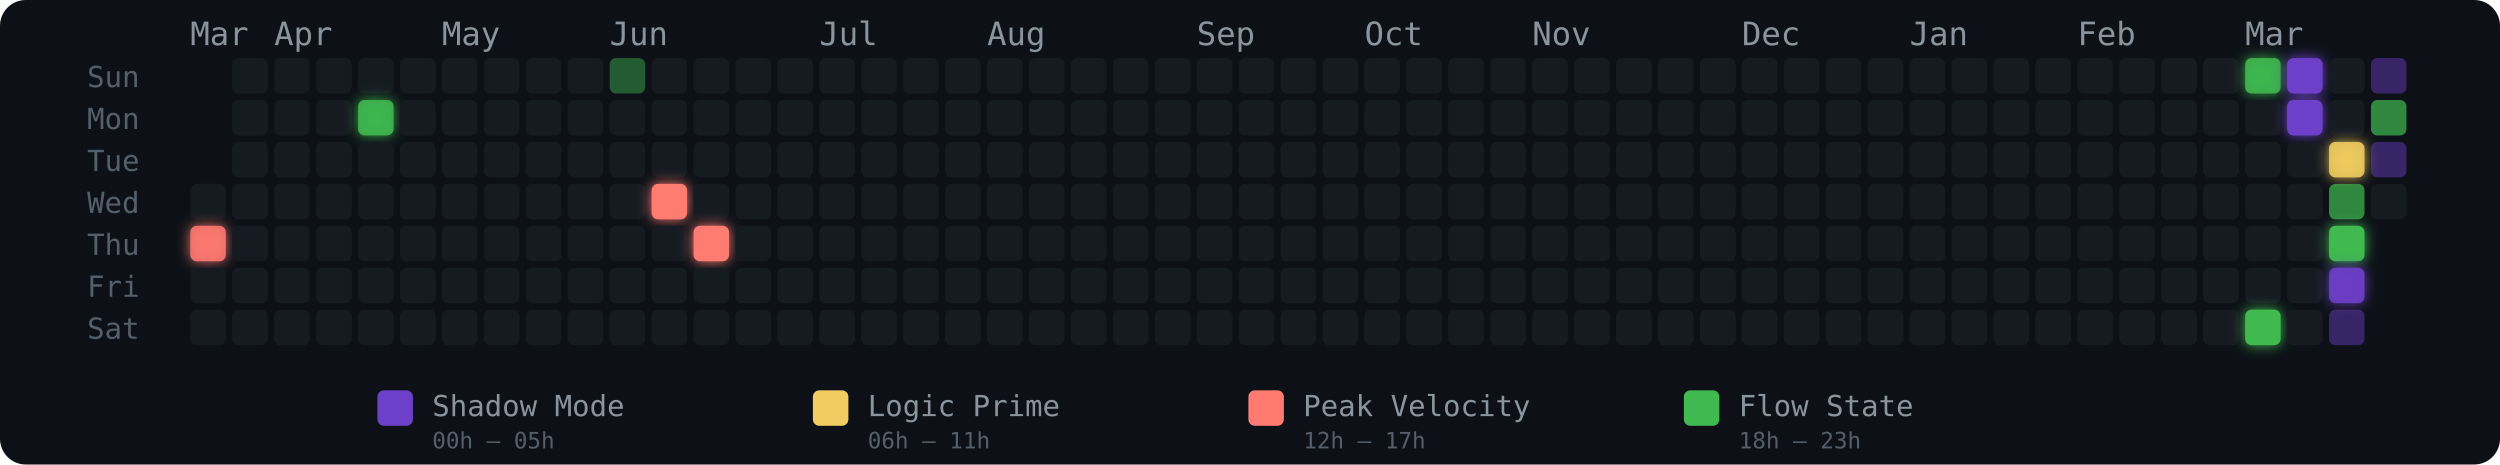
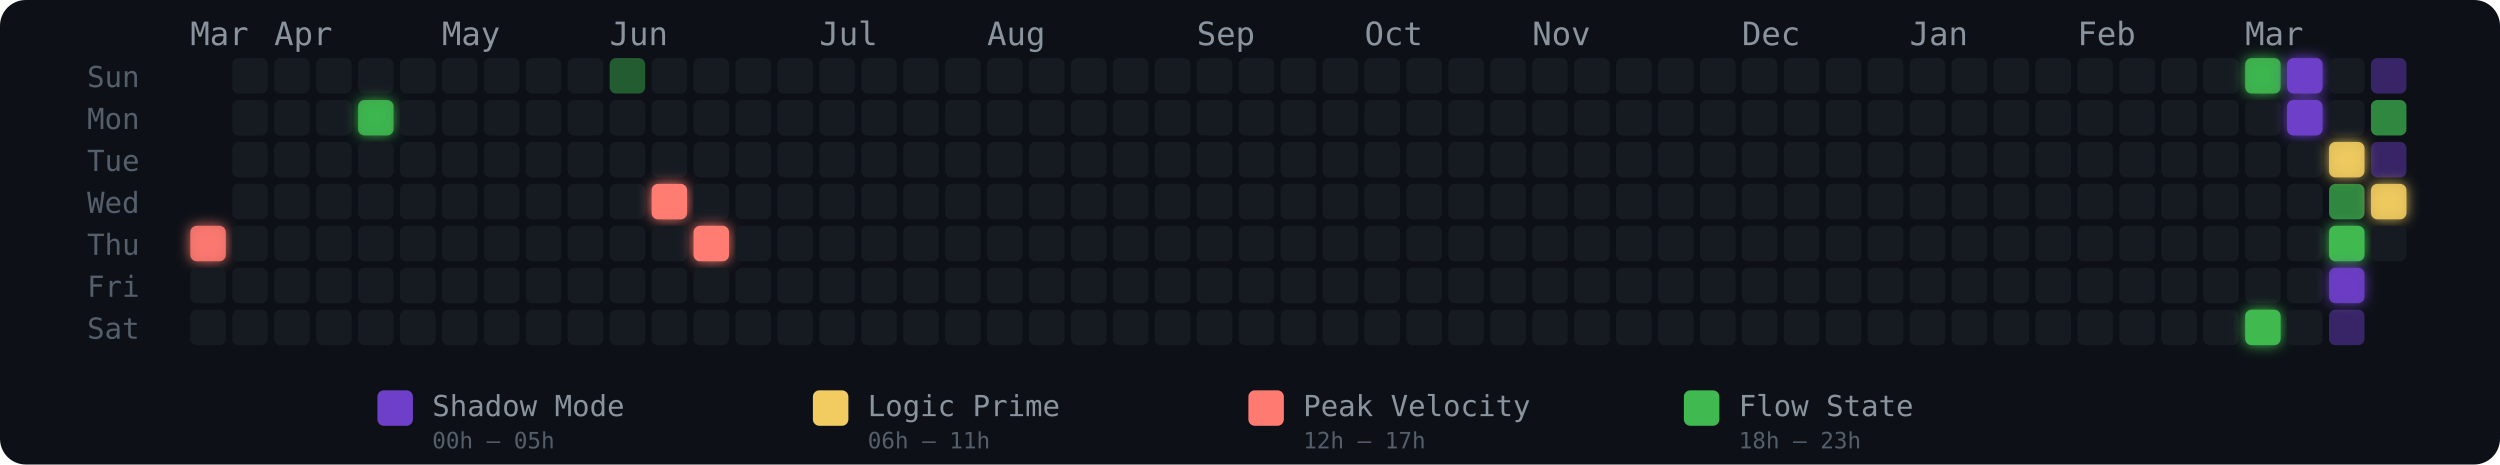
<svg xmlns="http://www.w3.org/2000/svg" width="775" height="144" viewBox="0 0 775 144" role="img" aria-label="Energy Rhythm Contribution Graph for hugotakeda">
  <defs>
    <filter id="glow-0-4" x="-50%" y="-50%" width="200%" height="200%">
      <feGaussianBlur stdDeviation="2" result="blur" />
      <feMerge>
        <feMergeNode in="blur" />
        <feMergeNode in="SourceGraphic" />
      </feMerge>
    </filter>
    <filter id="glow-4-1" x="-50%" y="-50%" width="200%" height="200%">
      <feGaussianBlur stdDeviation="2" result="blur" />
      <feMerge>
        <feMergeNode in="blur" />
        <feMergeNode in="SourceGraphic" />
      </feMerge>
    </filter>
    <filter id="glow-11-3" x="-50%" y="-50%" width="200%" height="200%">
      <feGaussianBlur stdDeviation="2" result="blur" />
      <feMerge>
        <feMergeNode in="blur" />
        <feMergeNode in="SourceGraphic" />
      </feMerge>
    </filter>
    <filter id="glow-12-4" x="-50%" y="-50%" width="200%" height="200%">
      <feGaussianBlur stdDeviation="2" result="blur" />
      <feMerge>
        <feMergeNode in="blur" />
        <feMergeNode in="SourceGraphic" />
      </feMerge>
    </filter>
    <filter id="glow-49-0" x="-50%" y="-50%" width="200%" height="200%">
      <feGaussianBlur stdDeviation="2" result="blur" />
      <feMerge>
        <feMergeNode in="blur" />
        <feMergeNode in="SourceGraphic" />
      </feMerge>
    </filter>
    <filter id="glow-49-6" x="-50%" y="-50%" width="200%" height="200%">
      <feGaussianBlur stdDeviation="2" result="blur" />
      <feMerge>
        <feMergeNode in="blur" />
        <feMergeNode in="SourceGraphic" />
      </feMerge>
    </filter>
    <filter id="glow-50-0" x="-50%" y="-50%" width="200%" height="200%">
      <feGaussianBlur stdDeviation="2" result="blur" />
      <feMerge>
        <feMergeNode in="blur" />
        <feMergeNode in="SourceGraphic" />
      </feMerge>
    </filter>
    <filter id="glow-50-1" x="-50%" y="-50%" width="200%" height="200%">
      <feGaussianBlur stdDeviation="2" result="blur" />
      <feMerge>
        <feMergeNode in="blur" />
        <feMergeNode in="SourceGraphic" />
      </feMerge>
    </filter>
    <filter id="glow-51-2" x="-50%" y="-50%" width="200%" height="200%">
      <feGaussianBlur stdDeviation="2" result="blur" />
      <feMerge>
        <feMergeNode in="blur" />
        <feMergeNode in="SourceGraphic" />
      </feMerge>
    </filter>
    <filter id="glow-51-4" x="-50%" y="-50%" width="200%" height="200%">
      <feGaussianBlur stdDeviation="2" result="blur" />
      <feMerge>
        <feMergeNode in="blur" />
        <feMergeNode in="SourceGraphic" />
      </feMerge>
    </filter>
    <filter id="glow-51-5" x="-50%" y="-50%" width="200%" height="200%">
+       <feGaussianBlur stdDeviation="2" result="blur" />
+       <feMerge>
+         <feMergeNode in="blur" />
+         <feMergeNode in="SourceGraphic" />
+       </feMerge>
+     </filter>
+     <filter id="glow-52-3" x="-50%" y="-50%" width="200%" height="200%">
      <feGaussianBlur stdDeviation="2" result="blur" />
      <feMerge>
        <feMergeNode in="blur" />
        <feMergeNode in="SourceGraphic" />
      </feMerge>
    </filter>
  </defs>
  <style>
    @keyframes pulse { 0%,100%{opacity:.85} 50%{opacity:1} }
    .glow-cell { animation: pulse 2.5s ease-in-out infinite; }
  </style>
  <rect width="775" height="144" rx="8" fill="#0d1117" />
  <text x="27" y="27" fill="#555e6b" font-size="9" font-family="monospace">Sun</text>
  <text x="27" y="40" fill="#555e6b" font-size="9" font-family="monospace">Mon</text>
  <text x="27" y="53" fill="#555e6b" font-size="9" font-family="monospace">Tue</text>
  <text x="27" y="66" fill="#555e6b" font-size="9" font-family="monospace">Wed</text>
  <text x="27" y="79" fill="#555e6b" font-size="9" font-family="monospace">Thu</text>
  <text x="27" y="92" fill="#555e6b" font-size="9" font-family="monospace">Fri</text>
  <text x="27" y="105" fill="#555e6b" font-size="9" font-family="monospace">Sat</text>
  <text x="59" y="14" fill="#8b949e" font-size="10" font-family="monospace">Mar</text>
  <text x="85" y="14" fill="#8b949e" font-size="10" font-family="monospace">Apr</text>
  <text x="137" y="14" fill="#8b949e" font-size="10" font-family="monospace">May</text>
  <text x="189" y="14" fill="#8b949e" font-size="10" font-family="monospace">Jun</text>
  <text x="254" y="14" fill="#8b949e" font-size="10" font-family="monospace">Jul</text>
  <text x="306" y="14" fill="#8b949e" font-size="10" font-family="monospace">Aug</text>
  <text x="371" y="14" fill="#8b949e" font-size="10" font-family="monospace">Sep</text>
  <text x="423" y="14" fill="#8b949e" font-size="10" font-family="monospace">Oct</text>
  <text x="475" y="14" fill="#8b949e" font-size="10" font-family="monospace">Nov</text>
  <text x="540" y="14" fill="#8b949e" font-size="10" font-family="monospace">Dec</text>
  <text x="592" y="14" fill="#8b949e" font-size="10" font-family="monospace">Jan</text>
  <text x="644" y="14" fill="#8b949e" font-size="10" font-family="monospace">Feb</text>
  <text x="696" y="14" fill="#8b949e" font-size="10" font-family="monospace">Mar</text>
-   <rect x="59" y="57" width="11" height="11" rx="2" ry="2" fill="#161b22" fill-opacity="1">
-       </rect>
  <rect x="59" y="70" width="11" height="11" rx="2" ry="2" fill="#ff7b72" fill-opacity="0.88" filter="url(#glow-0-4)">
      </rect>
  <rect x="59" y="83" width="11" height="11" rx="2" ry="2" fill="#161b22" fill-opacity="1">
      </rect>
  <rect x="59" y="96" width="11" height="11" rx="2" ry="2" fill="#161b22" fill-opacity="1">
      </rect>
  <rect x="72" y="18" width="11" height="11" rx="2" ry="2" fill="#161b22" fill-opacity="1">
      </rect>
  <rect x="72" y="31" width="11" height="11" rx="2" ry="2" fill="#161b22" fill-opacity="1">
      </rect>
  <rect x="72" y="44" width="11" height="11" rx="2" ry="2" fill="#161b22" fill-opacity="1">
      </rect>
  <rect x="72" y="57" width="11" height="11" rx="2" ry="2" fill="#161b22" fill-opacity="1">
      </rect>
  <rect x="72" y="70" width="11" height="11" rx="2" ry="2" fill="#161b22" fill-opacity="1">
      </rect>
  <rect x="72" y="83" width="11" height="11" rx="2" ry="2" fill="#161b22" fill-opacity="1">
      </rect>
  <rect x="72" y="96" width="11" height="11" rx="2" ry="2" fill="#161b22" fill-opacity="1">
      </rect>
  <rect x="85" y="18" width="11" height="11" rx="2" ry="2" fill="#161b22" fill-opacity="1">
      </rect>
  <rect x="85" y="31" width="11" height="11" rx="2" ry="2" fill="#161b22" fill-opacity="1">
      </rect>
  <rect x="85" y="44" width="11" height="11" rx="2" ry="2" fill="#161b22" fill-opacity="1">
      </rect>
  <rect x="85" y="57" width="11" height="11" rx="2" ry="2" fill="#161b22" fill-opacity="1">
      </rect>
  <rect x="85" y="70" width="11" height="11" rx="2" ry="2" fill="#161b22" fill-opacity="1">
      </rect>
  <rect x="85" y="83" width="11" height="11" rx="2" ry="2" fill="#161b22" fill-opacity="1">
      </rect>
  <rect x="85" y="96" width="11" height="11" rx="2" ry="2" fill="#161b22" fill-opacity="1">
      </rect>
  <rect x="98" y="18" width="11" height="11" rx="2" ry="2" fill="#161b22" fill-opacity="1">
      </rect>
  <rect x="98" y="31" width="11" height="11" rx="2" ry="2" fill="#161b22" fill-opacity="1">
      </rect>
  <rect x="98" y="44" width="11" height="11" rx="2" ry="2" fill="#161b22" fill-opacity="1">
      </rect>
  <rect x="98" y="57" width="11" height="11" rx="2" ry="2" fill="#161b22" fill-opacity="1">
      </rect>
  <rect x="98" y="70" width="11" height="11" rx="2" ry="2" fill="#161b22" fill-opacity="1">
      </rect>
  <rect x="98" y="83" width="11" height="11" rx="2" ry="2" fill="#161b22" fill-opacity="1">
      </rect>
  <rect x="98" y="96" width="11" height="11" rx="2" ry="2" fill="#161b22" fill-opacity="1">
      </rect>
  <rect x="111" y="18" width="11" height="11" rx="2" ry="2" fill="#161b22" fill-opacity="1">
      </rect>
  <rect x="111" y="31" width="11" height="11" rx="2" ry="2" fill="#3fb950" fill-opacity="0.88" filter="url(#glow-4-1)">
      </rect>
  <rect x="111" y="44" width="11" height="11" rx="2" ry="2" fill="#161b22" fill-opacity="1">
      </rect>
  <rect x="111" y="57" width="11" height="11" rx="2" ry="2" fill="#161b22" fill-opacity="1">
      </rect>
  <rect x="111" y="70" width="11" height="11" rx="2" ry="2" fill="#161b22" fill-opacity="1">
      </rect>
  <rect x="111" y="83" width="11" height="11" rx="2" ry="2" fill="#161b22" fill-opacity="1">
      </rect>
  <rect x="111" y="96" width="11" height="11" rx="2" ry="2" fill="#161b22" fill-opacity="1">
      </rect>
  <rect x="124" y="18" width="11" height="11" rx="2" ry="2" fill="#161b22" fill-opacity="1">
      </rect>
  <rect x="124" y="31" width="11" height="11" rx="2" ry="2" fill="#161b22" fill-opacity="1">
      </rect>
  <rect x="124" y="44" width="11" height="11" rx="2" ry="2" fill="#161b22" fill-opacity="1">
      </rect>
  <rect x="124" y="57" width="11" height="11" rx="2" ry="2" fill="#161b22" fill-opacity="1">
      </rect>
  <rect x="124" y="70" width="11" height="11" rx="2" ry="2" fill="#161b22" fill-opacity="1">
      </rect>
  <rect x="124" y="83" width="11" height="11" rx="2" ry="2" fill="#161b22" fill-opacity="1">
      </rect>
  <rect x="124" y="96" width="11" height="11" rx="2" ry="2" fill="#161b22" fill-opacity="1">
      </rect>
  <rect x="137" y="18" width="11" height="11" rx="2" ry="2" fill="#161b22" fill-opacity="1">
      </rect>
  <rect x="137" y="31" width="11" height="11" rx="2" ry="2" fill="#161b22" fill-opacity="1">
      </rect>
  <rect x="137" y="44" width="11" height="11" rx="2" ry="2" fill="#161b22" fill-opacity="1">
      </rect>
  <rect x="137" y="57" width="11" height="11" rx="2" ry="2" fill="#161b22" fill-opacity="1">
      </rect>
  <rect x="137" y="70" width="11" height="11" rx="2" ry="2" fill="#161b22" fill-opacity="1">
      </rect>
  <rect x="137" y="83" width="11" height="11" rx="2" ry="2" fill="#161b22" fill-opacity="1">
      </rect>
  <rect x="137" y="96" width="11" height="11" rx="2" ry="2" fill="#161b22" fill-opacity="1">
      </rect>
  <rect x="150" y="18" width="11" height="11" rx="2" ry="2" fill="#161b22" fill-opacity="1">
      </rect>
  <rect x="150" y="31" width="11" height="11" rx="2" ry="2" fill="#161b22" fill-opacity="1">
      </rect>
  <rect x="150" y="44" width="11" height="11" rx="2" ry="2" fill="#161b22" fill-opacity="1">
      </rect>
  <rect x="150" y="57" width="11" height="11" rx="2" ry="2" fill="#161b22" fill-opacity="1">
      </rect>
  <rect x="150" y="70" width="11" height="11" rx="2" ry="2" fill="#161b22" fill-opacity="1">
      </rect>
  <rect x="150" y="83" width="11" height="11" rx="2" ry="2" fill="#161b22" fill-opacity="1">
      </rect>
  <rect x="150" y="96" width="11" height="11" rx="2" ry="2" fill="#161b22" fill-opacity="1">
      </rect>
  <rect x="163" y="18" width="11" height="11" rx="2" ry="2" fill="#161b22" fill-opacity="1">
      </rect>
  <rect x="163" y="31" width="11" height="11" rx="2" ry="2" fill="#161b22" fill-opacity="1">
      </rect>
  <rect x="163" y="44" width="11" height="11" rx="2" ry="2" fill="#161b22" fill-opacity="1">
      </rect>
  <rect x="163" y="57" width="11" height="11" rx="2" ry="2" fill="#161b22" fill-opacity="1">
      </rect>
  <rect x="163" y="70" width="11" height="11" rx="2" ry="2" fill="#161b22" fill-opacity="1">
      </rect>
  <rect x="163" y="83" width="11" height="11" rx="2" ry="2" fill="#161b22" fill-opacity="1">
      </rect>
  <rect x="163" y="96" width="11" height="11" rx="2" ry="2" fill="#161b22" fill-opacity="1">
      </rect>
  <rect x="176" y="18" width="11" height="11" rx="2" ry="2" fill="#161b22" fill-opacity="1">
      </rect>
  <rect x="176" y="31" width="11" height="11" rx="2" ry="2" fill="#161b22" fill-opacity="1">
      </rect>
  <rect x="176" y="44" width="11" height="11" rx="2" ry="2" fill="#161b22" fill-opacity="1">
      </rect>
  <rect x="176" y="57" width="11" height="11" rx="2" ry="2" fill="#161b22" fill-opacity="1">
      </rect>
  <rect x="176" y="70" width="11" height="11" rx="2" ry="2" fill="#161b22" fill-opacity="1">
      </rect>
  <rect x="176" y="83" width="11" height="11" rx="2" ry="2" fill="#161b22" fill-opacity="1">
      </rect>
  <rect x="176" y="96" width="11" height="11" rx="2" ry="2" fill="#161b22" fill-opacity="1">
      </rect>
  <rect x="189" y="18" width="11" height="11" rx="2" ry="2" fill="#3fb950" fill-opacity="0.45">
      </rect>
  <rect x="189" y="31" width="11" height="11" rx="2" ry="2" fill="#161b22" fill-opacity="1">
      </rect>
  <rect x="189" y="44" width="11" height="11" rx="2" ry="2" fill="#161b22" fill-opacity="1">
      </rect>
  <rect x="189" y="57" width="11" height="11" rx="2" ry="2" fill="#161b22" fill-opacity="1">
      </rect>
  <rect x="189" y="70" width="11" height="11" rx="2" ry="2" fill="#161b22" fill-opacity="1">
      </rect>
  <rect x="189" y="83" width="11" height="11" rx="2" ry="2" fill="#161b22" fill-opacity="1">
      </rect>
  <rect x="189" y="96" width="11" height="11" rx="2" ry="2" fill="#161b22" fill-opacity="1">
      </rect>
  <rect x="202" y="18" width="11" height="11" rx="2" ry="2" fill="#161b22" fill-opacity="1">
      </rect>
  <rect x="202" y="31" width="11" height="11" rx="2" ry="2" fill="#161b22" fill-opacity="1">
      </rect>
  <rect x="202" y="44" width="11" height="11" rx="2" ry="2" fill="#161b22" fill-opacity="1">
      </rect>
  <rect x="202" y="57" width="11" height="11" rx="2" ry="2" fill="#ff7b72" fill-opacity="1" filter="url(#glow-11-3)">
      </rect>
  <rect x="202" y="70" width="11" height="11" rx="2" ry="2" fill="#161b22" fill-opacity="1">
      </rect>
  <rect x="202" y="83" width="11" height="11" rx="2" ry="2" fill="#161b22" fill-opacity="1">
      </rect>
  <rect x="202" y="96" width="11" height="11" rx="2" ry="2" fill="#161b22" fill-opacity="1">
      </rect>
  <rect x="215" y="18" width="11" height="11" rx="2" ry="2" fill="#161b22" fill-opacity="1">
      </rect>
  <rect x="215" y="31" width="11" height="11" rx="2" ry="2" fill="#161b22" fill-opacity="1">
      </rect>
  <rect x="215" y="44" width="11" height="11" rx="2" ry="2" fill="#161b22" fill-opacity="1">
      </rect>
  <rect x="215" y="57" width="11" height="11" rx="2" ry="2" fill="#161b22" fill-opacity="1">
      </rect>
  <rect x="215" y="70" width="11" height="11" rx="2" ry="2" fill="#ff7b72" fill-opacity="1" filter="url(#glow-12-4)">
      </rect>
  <rect x="215" y="83" width="11" height="11" rx="2" ry="2" fill="#161b22" fill-opacity="1">
      </rect>
  <rect x="215" y="96" width="11" height="11" rx="2" ry="2" fill="#161b22" fill-opacity="1">
      </rect>
  <rect x="228" y="18" width="11" height="11" rx="2" ry="2" fill="#161b22" fill-opacity="1">
      </rect>
  <rect x="228" y="31" width="11" height="11" rx="2" ry="2" fill="#161b22" fill-opacity="1">
      </rect>
  <rect x="228" y="44" width="11" height="11" rx="2" ry="2" fill="#161b22" fill-opacity="1">
      </rect>
  <rect x="228" y="57" width="11" height="11" rx="2" ry="2" fill="#161b22" fill-opacity="1">
      </rect>
  <rect x="228" y="70" width="11" height="11" rx="2" ry="2" fill="#161b22" fill-opacity="1">
      </rect>
  <rect x="228" y="83" width="11" height="11" rx="2" ry="2" fill="#161b22" fill-opacity="1">
      </rect>
  <rect x="228" y="96" width="11" height="11" rx="2" ry="2" fill="#161b22" fill-opacity="1">
      </rect>
  <rect x="241" y="18" width="11" height="11" rx="2" ry="2" fill="#161b22" fill-opacity="1">
      </rect>
  <rect x="241" y="31" width="11" height="11" rx="2" ry="2" fill="#161b22" fill-opacity="1">
      </rect>
  <rect x="241" y="44" width="11" height="11" rx="2" ry="2" fill="#161b22" fill-opacity="1">
      </rect>
  <rect x="241" y="57" width="11" height="11" rx="2" ry="2" fill="#161b22" fill-opacity="1">
      </rect>
  <rect x="241" y="70" width="11" height="11" rx="2" ry="2" fill="#161b22" fill-opacity="1">
      </rect>
  <rect x="241" y="83" width="11" height="11" rx="2" ry="2" fill="#161b22" fill-opacity="1">
      </rect>
  <rect x="241" y="96" width="11" height="11" rx="2" ry="2" fill="#161b22" fill-opacity="1">
      </rect>
  <rect x="254" y="18" width="11" height="11" rx="2" ry="2" fill="#161b22" fill-opacity="1">
      </rect>
  <rect x="254" y="31" width="11" height="11" rx="2" ry="2" fill="#161b22" fill-opacity="1">
      </rect>
  <rect x="254" y="44" width="11" height="11" rx="2" ry="2" fill="#161b22" fill-opacity="1">
      </rect>
  <rect x="254" y="57" width="11" height="11" rx="2" ry="2" fill="#161b22" fill-opacity="1">
      </rect>
  <rect x="254" y="70" width="11" height="11" rx="2" ry="2" fill="#161b22" fill-opacity="1">
      </rect>
  <rect x="254" y="83" width="11" height="11" rx="2" ry="2" fill="#161b22" fill-opacity="1">
      </rect>
  <rect x="254" y="96" width="11" height="11" rx="2" ry="2" fill="#161b22" fill-opacity="1">
      </rect>
  <rect x="267" y="18" width="11" height="11" rx="2" ry="2" fill="#161b22" fill-opacity="1">
      </rect>
  <rect x="267" y="31" width="11" height="11" rx="2" ry="2" fill="#161b22" fill-opacity="1">
      </rect>
  <rect x="267" y="44" width="11" height="11" rx="2" ry="2" fill="#161b22" fill-opacity="1">
      </rect>
  <rect x="267" y="57" width="11" height="11" rx="2" ry="2" fill="#161b22" fill-opacity="1">
      </rect>
  <rect x="267" y="70" width="11" height="11" rx="2" ry="2" fill="#161b22" fill-opacity="1">
      </rect>
  <rect x="267" y="83" width="11" height="11" rx="2" ry="2" fill="#161b22" fill-opacity="1">
      </rect>
  <rect x="267" y="96" width="11" height="11" rx="2" ry="2" fill="#161b22" fill-opacity="1">
      </rect>
  <rect x="280" y="18" width="11" height="11" rx="2" ry="2" fill="#161b22" fill-opacity="1">
      </rect>
  <rect x="280" y="31" width="11" height="11" rx="2" ry="2" fill="#161b22" fill-opacity="1">
      </rect>
  <rect x="280" y="44" width="11" height="11" rx="2" ry="2" fill="#161b22" fill-opacity="1">
      </rect>
  <rect x="280" y="57" width="11" height="11" rx="2" ry="2" fill="#161b22" fill-opacity="1">
      </rect>
  <rect x="280" y="70" width="11" height="11" rx="2" ry="2" fill="#161b22" fill-opacity="1">
      </rect>
  <rect x="280" y="83" width="11" height="11" rx="2" ry="2" fill="#161b22" fill-opacity="1">
      </rect>
  <rect x="280" y="96" width="11" height="11" rx="2" ry="2" fill="#161b22" fill-opacity="1">
      </rect>
  <rect x="293" y="18" width="11" height="11" rx="2" ry="2" fill="#161b22" fill-opacity="1">
      </rect>
  <rect x="293" y="31" width="11" height="11" rx="2" ry="2" fill="#161b22" fill-opacity="1">
      </rect>
  <rect x="293" y="44" width="11" height="11" rx="2" ry="2" fill="#161b22" fill-opacity="1">
      </rect>
  <rect x="293" y="57" width="11" height="11" rx="2" ry="2" fill="#161b22" fill-opacity="1">
      </rect>
  <rect x="293" y="70" width="11" height="11" rx="2" ry="2" fill="#161b22" fill-opacity="1">
      </rect>
  <rect x="293" y="83" width="11" height="11" rx="2" ry="2" fill="#161b22" fill-opacity="1">
      </rect>
  <rect x="293" y="96" width="11" height="11" rx="2" ry="2" fill="#161b22" fill-opacity="1">
      </rect>
  <rect x="306" y="18" width="11" height="11" rx="2" ry="2" fill="#161b22" fill-opacity="1">
      </rect>
  <rect x="306" y="31" width="11" height="11" rx="2" ry="2" fill="#161b22" fill-opacity="1">
      </rect>
  <rect x="306" y="44" width="11" height="11" rx="2" ry="2" fill="#161b22" fill-opacity="1">
      </rect>
  <rect x="306" y="57" width="11" height="11" rx="2" ry="2" fill="#161b22" fill-opacity="1">
      </rect>
  <rect x="306" y="70" width="11" height="11" rx="2" ry="2" fill="#161b22" fill-opacity="1">
      </rect>
  <rect x="306" y="83" width="11" height="11" rx="2" ry="2" fill="#161b22" fill-opacity="1">
      </rect>
  <rect x="306" y="96" width="11" height="11" rx="2" ry="2" fill="#161b22" fill-opacity="1">
      </rect>
  <rect x="319" y="18" width="11" height="11" rx="2" ry="2" fill="#161b22" fill-opacity="1">
      </rect>
  <rect x="319" y="31" width="11" height="11" rx="2" ry="2" fill="#161b22" fill-opacity="1">
      </rect>
  <rect x="319" y="44" width="11" height="11" rx="2" ry="2" fill="#161b22" fill-opacity="1">
      </rect>
  <rect x="319" y="57" width="11" height="11" rx="2" ry="2" fill="#161b22" fill-opacity="1">
      </rect>
  <rect x="319" y="70" width="11" height="11" rx="2" ry="2" fill="#161b22" fill-opacity="1">
      </rect>
  <rect x="319" y="83" width="11" height="11" rx="2" ry="2" fill="#161b22" fill-opacity="1">
      </rect>
  <rect x="319" y="96" width="11" height="11" rx="2" ry="2" fill="#161b22" fill-opacity="1">
      </rect>
  <rect x="332" y="18" width="11" height="11" rx="2" ry="2" fill="#161b22" fill-opacity="1">
      </rect>
  <rect x="332" y="31" width="11" height="11" rx="2" ry="2" fill="#161b22" fill-opacity="1">
      </rect>
  <rect x="332" y="44" width="11" height="11" rx="2" ry="2" fill="#161b22" fill-opacity="1">
      </rect>
  <rect x="332" y="57" width="11" height="11" rx="2" ry="2" fill="#161b22" fill-opacity="1">
      </rect>
  <rect x="332" y="70" width="11" height="11" rx="2" ry="2" fill="#161b22" fill-opacity="1">
      </rect>
  <rect x="332" y="83" width="11" height="11" rx="2" ry="2" fill="#161b22" fill-opacity="1">
      </rect>
  <rect x="332" y="96" width="11" height="11" rx="2" ry="2" fill="#161b22" fill-opacity="1">
      </rect>
  <rect x="345" y="18" width="11" height="11" rx="2" ry="2" fill="#161b22" fill-opacity="1">
      </rect>
  <rect x="345" y="31" width="11" height="11" rx="2" ry="2" fill="#161b22" fill-opacity="1">
      </rect>
  <rect x="345" y="44" width="11" height="11" rx="2" ry="2" fill="#161b22" fill-opacity="1">
      </rect>
  <rect x="345" y="57" width="11" height="11" rx="2" ry="2" fill="#161b22" fill-opacity="1">
      </rect>
  <rect x="345" y="70" width="11" height="11" rx="2" ry="2" fill="#161b22" fill-opacity="1">
      </rect>
  <rect x="345" y="83" width="11" height="11" rx="2" ry="2" fill="#161b22" fill-opacity="1">
      </rect>
  <rect x="345" y="96" width="11" height="11" rx="2" ry="2" fill="#161b22" fill-opacity="1">
      </rect>
  <rect x="358" y="18" width="11" height="11" rx="2" ry="2" fill="#161b22" fill-opacity="1">
      </rect>
  <rect x="358" y="31" width="11" height="11" rx="2" ry="2" fill="#161b22" fill-opacity="1">
      </rect>
  <rect x="358" y="44" width="11" height="11" rx="2" ry="2" fill="#161b22" fill-opacity="1">
      </rect>
  <rect x="358" y="57" width="11" height="11" rx="2" ry="2" fill="#161b22" fill-opacity="1">
      </rect>
  <rect x="358" y="70" width="11" height="11" rx="2" ry="2" fill="#161b22" fill-opacity="1">
      </rect>
  <rect x="358" y="83" width="11" height="11" rx="2" ry="2" fill="#161b22" fill-opacity="1">
      </rect>
  <rect x="358" y="96" width="11" height="11" rx="2" ry="2" fill="#161b22" fill-opacity="1">
      </rect>
  <rect x="371" y="18" width="11" height="11" rx="2" ry="2" fill="#161b22" fill-opacity="1">
      </rect>
  <rect x="371" y="31" width="11" height="11" rx="2" ry="2" fill="#161b22" fill-opacity="1">
      </rect>
  <rect x="371" y="44" width="11" height="11" rx="2" ry="2" fill="#161b22" fill-opacity="1">
      </rect>
  <rect x="371" y="57" width="11" height="11" rx="2" ry="2" fill="#161b22" fill-opacity="1">
      </rect>
  <rect x="371" y="70" width="11" height="11" rx="2" ry="2" fill="#161b22" fill-opacity="1">
      </rect>
  <rect x="371" y="83" width="11" height="11" rx="2" ry="2" fill="#161b22" fill-opacity="1">
      </rect>
  <rect x="371" y="96" width="11" height="11" rx="2" ry="2" fill="#161b22" fill-opacity="1">
      </rect>
  <rect x="384" y="18" width="11" height="11" rx="2" ry="2" fill="#161b22" fill-opacity="1">
      </rect>
  <rect x="384" y="31" width="11" height="11" rx="2" ry="2" fill="#161b22" fill-opacity="1">
      </rect>
  <rect x="384" y="44" width="11" height="11" rx="2" ry="2" fill="#161b22" fill-opacity="1">
      </rect>
  <rect x="384" y="57" width="11" height="11" rx="2" ry="2" fill="#161b22" fill-opacity="1">
      </rect>
  <rect x="384" y="70" width="11" height="11" rx="2" ry="2" fill="#161b22" fill-opacity="1">
      </rect>
  <rect x="384" y="83" width="11" height="11" rx="2" ry="2" fill="#161b22" fill-opacity="1">
      </rect>
  <rect x="384" y="96" width="11" height="11" rx="2" ry="2" fill="#161b22" fill-opacity="1">
      </rect>
  <rect x="397" y="18" width="11" height="11" rx="2" ry="2" fill="#161b22" fill-opacity="1">
      </rect>
  <rect x="397" y="31" width="11" height="11" rx="2" ry="2" fill="#161b22" fill-opacity="1">
      </rect>
  <rect x="397" y="44" width="11" height="11" rx="2" ry="2" fill="#161b22" fill-opacity="1">
      </rect>
  <rect x="397" y="57" width="11" height="11" rx="2" ry="2" fill="#161b22" fill-opacity="1">
      </rect>
  <rect x="397" y="70" width="11" height="11" rx="2" ry="2" fill="#161b22" fill-opacity="1">
      </rect>
  <rect x="397" y="83" width="11" height="11" rx="2" ry="2" fill="#161b22" fill-opacity="1">
      </rect>
  <rect x="397" y="96" width="11" height="11" rx="2" ry="2" fill="#161b22" fill-opacity="1">
      </rect>
  <rect x="410" y="18" width="11" height="11" rx="2" ry="2" fill="#161b22" fill-opacity="1">
      </rect>
  <rect x="410" y="31" width="11" height="11" rx="2" ry="2" fill="#161b22" fill-opacity="1">
      </rect>
  <rect x="410" y="44" width="11" height="11" rx="2" ry="2" fill="#161b22" fill-opacity="1">
      </rect>
  <rect x="410" y="57" width="11" height="11" rx="2" ry="2" fill="#161b22" fill-opacity="1">
      </rect>
  <rect x="410" y="70" width="11" height="11" rx="2" ry="2" fill="#161b22" fill-opacity="1">
      </rect>
  <rect x="410" y="83" width="11" height="11" rx="2" ry="2" fill="#161b22" fill-opacity="1">
      </rect>
  <rect x="410" y="96" width="11" height="11" rx="2" ry="2" fill="#161b22" fill-opacity="1">
      </rect>
  <rect x="423" y="18" width="11" height="11" rx="2" ry="2" fill="#161b22" fill-opacity="1">
      </rect>
  <rect x="423" y="31" width="11" height="11" rx="2" ry="2" fill="#161b22" fill-opacity="1">
      </rect>
  <rect x="423" y="44" width="11" height="11" rx="2" ry="2" fill="#161b22" fill-opacity="1">
      </rect>
  <rect x="423" y="57" width="11" height="11" rx="2" ry="2" fill="#161b22" fill-opacity="1">
      </rect>
  <rect x="423" y="70" width="11" height="11" rx="2" ry="2" fill="#161b22" fill-opacity="1">
      </rect>
  <rect x="423" y="83" width="11" height="11" rx="2" ry="2" fill="#161b22" fill-opacity="1">
      </rect>
  <rect x="423" y="96" width="11" height="11" rx="2" ry="2" fill="#161b22" fill-opacity="1">
      </rect>
  <rect x="436" y="18" width="11" height="11" rx="2" ry="2" fill="#161b22" fill-opacity="1">
      </rect>
  <rect x="436" y="31" width="11" height="11" rx="2" ry="2" fill="#161b22" fill-opacity="1">
      </rect>
  <rect x="436" y="44" width="11" height="11" rx="2" ry="2" fill="#161b22" fill-opacity="1">
      </rect>
  <rect x="436" y="57" width="11" height="11" rx="2" ry="2" fill="#161b22" fill-opacity="1">
      </rect>
  <rect x="436" y="70" width="11" height="11" rx="2" ry="2" fill="#161b22" fill-opacity="1">
      </rect>
  <rect x="436" y="83" width="11" height="11" rx="2" ry="2" fill="#161b22" fill-opacity="1">
      </rect>
  <rect x="436" y="96" width="11" height="11" rx="2" ry="2" fill="#161b22" fill-opacity="1">
      </rect>
  <rect x="449" y="18" width="11" height="11" rx="2" ry="2" fill="#161b22" fill-opacity="1">
      </rect>
  <rect x="449" y="31" width="11" height="11" rx="2" ry="2" fill="#161b22" fill-opacity="1">
      </rect>
  <rect x="449" y="44" width="11" height="11" rx="2" ry="2" fill="#161b22" fill-opacity="1">
      </rect>
  <rect x="449" y="57" width="11" height="11" rx="2" ry="2" fill="#161b22" fill-opacity="1">
      </rect>
  <rect x="449" y="70" width="11" height="11" rx="2" ry="2" fill="#161b22" fill-opacity="1">
      </rect>
  <rect x="449" y="83" width="11" height="11" rx="2" ry="2" fill="#161b22" fill-opacity="1">
      </rect>
  <rect x="449" y="96" width="11" height="11" rx="2" ry="2" fill="#161b22" fill-opacity="1">
      </rect>
  <rect x="462" y="18" width="11" height="11" rx="2" ry="2" fill="#161b22" fill-opacity="1">
      </rect>
  <rect x="462" y="31" width="11" height="11" rx="2" ry="2" fill="#161b22" fill-opacity="1">
      </rect>
  <rect x="462" y="44" width="11" height="11" rx="2" ry="2" fill="#161b22" fill-opacity="1">
      </rect>
  <rect x="462" y="57" width="11" height="11" rx="2" ry="2" fill="#161b22" fill-opacity="1">
      </rect>
  <rect x="462" y="70" width="11" height="11" rx="2" ry="2" fill="#161b22" fill-opacity="1">
      </rect>
  <rect x="462" y="83" width="11" height="11" rx="2" ry="2" fill="#161b22" fill-opacity="1">
      </rect>
  <rect x="462" y="96" width="11" height="11" rx="2" ry="2" fill="#161b22" fill-opacity="1">
      </rect>
  <rect x="475" y="18" width="11" height="11" rx="2" ry="2" fill="#161b22" fill-opacity="1">
      </rect>
  <rect x="475" y="31" width="11" height="11" rx="2" ry="2" fill="#161b22" fill-opacity="1">
      </rect>
  <rect x="475" y="44" width="11" height="11" rx="2" ry="2" fill="#161b22" fill-opacity="1">
      </rect>
  <rect x="475" y="57" width="11" height="11" rx="2" ry="2" fill="#161b22" fill-opacity="1">
      </rect>
  <rect x="475" y="70" width="11" height="11" rx="2" ry="2" fill="#161b22" fill-opacity="1">
      </rect>
  <rect x="475" y="83" width="11" height="11" rx="2" ry="2" fill="#161b22" fill-opacity="1">
      </rect>
  <rect x="475" y="96" width="11" height="11" rx="2" ry="2" fill="#161b22" fill-opacity="1">
      </rect>
  <rect x="488" y="18" width="11" height="11" rx="2" ry="2" fill="#161b22" fill-opacity="1">
      </rect>
  <rect x="488" y="31" width="11" height="11" rx="2" ry="2" fill="#161b22" fill-opacity="1">
      </rect>
  <rect x="488" y="44" width="11" height="11" rx="2" ry="2" fill="#161b22" fill-opacity="1">
      </rect>
  <rect x="488" y="57" width="11" height="11" rx="2" ry="2" fill="#161b22" fill-opacity="1">
      </rect>
  <rect x="488" y="70" width="11" height="11" rx="2" ry="2" fill="#161b22" fill-opacity="1">
      </rect>
  <rect x="488" y="83" width="11" height="11" rx="2" ry="2" fill="#161b22" fill-opacity="1">
      </rect>
  <rect x="488" y="96" width="11" height="11" rx="2" ry="2" fill="#161b22" fill-opacity="1">
      </rect>
  <rect x="501" y="18" width="11" height="11" rx="2" ry="2" fill="#161b22" fill-opacity="1">
      </rect>
  <rect x="501" y="31" width="11" height="11" rx="2" ry="2" fill="#161b22" fill-opacity="1">
      </rect>
  <rect x="501" y="44" width="11" height="11" rx="2" ry="2" fill="#161b22" fill-opacity="1">
      </rect>
  <rect x="501" y="57" width="11" height="11" rx="2" ry="2" fill="#161b22" fill-opacity="1">
      </rect>
  <rect x="501" y="70" width="11" height="11" rx="2" ry="2" fill="#161b22" fill-opacity="1">
      </rect>
  <rect x="501" y="83" width="11" height="11" rx="2" ry="2" fill="#161b22" fill-opacity="1">
      </rect>
  <rect x="501" y="96" width="11" height="11" rx="2" ry="2" fill="#161b22" fill-opacity="1">
      </rect>
  <rect x="514" y="18" width="11" height="11" rx="2" ry="2" fill="#161b22" fill-opacity="1">
      </rect>
  <rect x="514" y="31" width="11" height="11" rx="2" ry="2" fill="#161b22" fill-opacity="1">
      </rect>
  <rect x="514" y="44" width="11" height="11" rx="2" ry="2" fill="#161b22" fill-opacity="1">
      </rect>
  <rect x="514" y="57" width="11" height="11" rx="2" ry="2" fill="#161b22" fill-opacity="1">
      </rect>
  <rect x="514" y="70" width="11" height="11" rx="2" ry="2" fill="#161b22" fill-opacity="1">
      </rect>
  <rect x="514" y="83" width="11" height="11" rx="2" ry="2" fill="#161b22" fill-opacity="1">
      </rect>
  <rect x="514" y="96" width="11" height="11" rx="2" ry="2" fill="#161b22" fill-opacity="1">
      </rect>
  <rect x="527" y="18" width="11" height="11" rx="2" ry="2" fill="#161b22" fill-opacity="1">
      </rect>
  <rect x="527" y="31" width="11" height="11" rx="2" ry="2" fill="#161b22" fill-opacity="1">
      </rect>
  <rect x="527" y="44" width="11" height="11" rx="2" ry="2" fill="#161b22" fill-opacity="1">
      </rect>
  <rect x="527" y="57" width="11" height="11" rx="2" ry="2" fill="#161b22" fill-opacity="1">
      </rect>
  <rect x="527" y="70" width="11" height="11" rx="2" ry="2" fill="#161b22" fill-opacity="1">
      </rect>
  <rect x="527" y="83" width="11" height="11" rx="2" ry="2" fill="#161b22" fill-opacity="1">
      </rect>
  <rect x="527" y="96" width="11" height="11" rx="2" ry="2" fill="#161b22" fill-opacity="1">
      </rect>
  <rect x="540" y="18" width="11" height="11" rx="2" ry="2" fill="#161b22" fill-opacity="1">
      </rect>
  <rect x="540" y="31" width="11" height="11" rx="2" ry="2" fill="#161b22" fill-opacity="1">
      </rect>
  <rect x="540" y="44" width="11" height="11" rx="2" ry="2" fill="#161b22" fill-opacity="1">
      </rect>
  <rect x="540" y="57" width="11" height="11" rx="2" ry="2" fill="#161b22" fill-opacity="1">
      </rect>
  <rect x="540" y="70" width="11" height="11" rx="2" ry="2" fill="#161b22" fill-opacity="1">
      </rect>
  <rect x="540" y="83" width="11" height="11" rx="2" ry="2" fill="#161b22" fill-opacity="1">
      </rect>
  <rect x="540" y="96" width="11" height="11" rx="2" ry="2" fill="#161b22" fill-opacity="1">
      </rect>
  <rect x="553" y="18" width="11" height="11" rx="2" ry="2" fill="#161b22" fill-opacity="1">
      </rect>
  <rect x="553" y="31" width="11" height="11" rx="2" ry="2" fill="#161b22" fill-opacity="1">
      </rect>
  <rect x="553" y="44" width="11" height="11" rx="2" ry="2" fill="#161b22" fill-opacity="1">
      </rect>
  <rect x="553" y="57" width="11" height="11" rx="2" ry="2" fill="#161b22" fill-opacity="1">
      </rect>
  <rect x="553" y="70" width="11" height="11" rx="2" ry="2" fill="#161b22" fill-opacity="1">
      </rect>
  <rect x="553" y="83" width="11" height="11" rx="2" ry="2" fill="#161b22" fill-opacity="1">
      </rect>
  <rect x="553" y="96" width="11" height="11" rx="2" ry="2" fill="#161b22" fill-opacity="1">
      </rect>
  <rect x="566" y="18" width="11" height="11" rx="2" ry="2" fill="#161b22" fill-opacity="1">
      </rect>
  <rect x="566" y="31" width="11" height="11" rx="2" ry="2" fill="#161b22" fill-opacity="1">
      </rect>
  <rect x="566" y="44" width="11" height="11" rx="2" ry="2" fill="#161b22" fill-opacity="1">
      </rect>
  <rect x="566" y="57" width="11" height="11" rx="2" ry="2" fill="#161b22" fill-opacity="1">
      </rect>
  <rect x="566" y="70" width="11" height="11" rx="2" ry="2" fill="#161b22" fill-opacity="1">
      </rect>
  <rect x="566" y="83" width="11" height="11" rx="2" ry="2" fill="#161b22" fill-opacity="1">
      </rect>
  <rect x="566" y="96" width="11" height="11" rx="2" ry="2" fill="#161b22" fill-opacity="1">
      </rect>
  <rect x="579" y="18" width="11" height="11" rx="2" ry="2" fill="#161b22" fill-opacity="1">
      </rect>
  <rect x="579" y="31" width="11" height="11" rx="2" ry="2" fill="#161b22" fill-opacity="1">
      </rect>
  <rect x="579" y="44" width="11" height="11" rx="2" ry="2" fill="#161b22" fill-opacity="1">
      </rect>
  <rect x="579" y="57" width="11" height="11" rx="2" ry="2" fill="#161b22" fill-opacity="1">
      </rect>
  <rect x="579" y="70" width="11" height="11" rx="2" ry="2" fill="#161b22" fill-opacity="1">
      </rect>
  <rect x="579" y="83" width="11" height="11" rx="2" ry="2" fill="#161b22" fill-opacity="1">
      </rect>
  <rect x="579" y="96" width="11" height="11" rx="2" ry="2" fill="#161b22" fill-opacity="1">
      </rect>
  <rect x="592" y="18" width="11" height="11" rx="2" ry="2" fill="#161b22" fill-opacity="1">
      </rect>
  <rect x="592" y="31" width="11" height="11" rx="2" ry="2" fill="#161b22" fill-opacity="1">
      </rect>
  <rect x="592" y="44" width="11" height="11" rx="2" ry="2" fill="#161b22" fill-opacity="1">
      </rect>
  <rect x="592" y="57" width="11" height="11" rx="2" ry="2" fill="#161b22" fill-opacity="1">
      </rect>
  <rect x="592" y="70" width="11" height="11" rx="2" ry="2" fill="#161b22" fill-opacity="1">
      </rect>
  <rect x="592" y="83" width="11" height="11" rx="2" ry="2" fill="#161b22" fill-opacity="1">
      </rect>
  <rect x="592" y="96" width="11" height="11" rx="2" ry="2" fill="#161b22" fill-opacity="1">
      </rect>
  <rect x="605" y="18" width="11" height="11" rx="2" ry="2" fill="#161b22" fill-opacity="1">
      </rect>
  <rect x="605" y="31" width="11" height="11" rx="2" ry="2" fill="#161b22" fill-opacity="1">
      </rect>
  <rect x="605" y="44" width="11" height="11" rx="2" ry="2" fill="#161b22" fill-opacity="1">
      </rect>
  <rect x="605" y="57" width="11" height="11" rx="2" ry="2" fill="#161b22" fill-opacity="1">
      </rect>
  <rect x="605" y="70" width="11" height="11" rx="2" ry="2" fill="#161b22" fill-opacity="1">
      </rect>
  <rect x="605" y="83" width="11" height="11" rx="2" ry="2" fill="#161b22" fill-opacity="1">
      </rect>
  <rect x="605" y="96" width="11" height="11" rx="2" ry="2" fill="#161b22" fill-opacity="1">
      </rect>
  <rect x="618" y="18" width="11" height="11" rx="2" ry="2" fill="#161b22" fill-opacity="1">
      </rect>
  <rect x="618" y="31" width="11" height="11" rx="2" ry="2" fill="#161b22" fill-opacity="1">
      </rect>
  <rect x="618" y="44" width="11" height="11" rx="2" ry="2" fill="#161b22" fill-opacity="1">
      </rect>
  <rect x="618" y="57" width="11" height="11" rx="2" ry="2" fill="#161b22" fill-opacity="1">
      </rect>
  <rect x="618" y="70" width="11" height="11" rx="2" ry="2" fill="#161b22" fill-opacity="1">
      </rect>
  <rect x="618" y="83" width="11" height="11" rx="2" ry="2" fill="#161b22" fill-opacity="1">
      </rect>
  <rect x="618" y="96" width="11" height="11" rx="2" ry="2" fill="#161b22" fill-opacity="1">
      </rect>
  <rect x="631" y="18" width="11" height="11" rx="2" ry="2" fill="#161b22" fill-opacity="1">
      </rect>
  <rect x="631" y="31" width="11" height="11" rx="2" ry="2" fill="#161b22" fill-opacity="1">
      </rect>
  <rect x="631" y="44" width="11" height="11" rx="2" ry="2" fill="#161b22" fill-opacity="1">
      </rect>
  <rect x="631" y="57" width="11" height="11" rx="2" ry="2" fill="#161b22" fill-opacity="1">
      </rect>
  <rect x="631" y="70" width="11" height="11" rx="2" ry="2" fill="#161b22" fill-opacity="1">
      </rect>
  <rect x="631" y="83" width="11" height="11" rx="2" ry="2" fill="#161b22" fill-opacity="1">
      </rect>
  <rect x="631" y="96" width="11" height="11" rx="2" ry="2" fill="#161b22" fill-opacity="1">
      </rect>
  <rect x="644" y="18" width="11" height="11" rx="2" ry="2" fill="#161b22" fill-opacity="1">
      </rect>
  <rect x="644" y="31" width="11" height="11" rx="2" ry="2" fill="#161b22" fill-opacity="1">
      </rect>
  <rect x="644" y="44" width="11" height="11" rx="2" ry="2" fill="#161b22" fill-opacity="1">
      </rect>
  <rect x="644" y="57" width="11" height="11" rx="2" ry="2" fill="#161b22" fill-opacity="1">
      </rect>
  <rect x="644" y="70" width="11" height="11" rx="2" ry="2" fill="#161b22" fill-opacity="1">
      </rect>
  <rect x="644" y="83" width="11" height="11" rx="2" ry="2" fill="#161b22" fill-opacity="1">
      </rect>
  <rect x="644" y="96" width="11" height="11" rx="2" ry="2" fill="#161b22" fill-opacity="1">
      </rect>
  <rect x="657" y="18" width="11" height="11" rx="2" ry="2" fill="#161b22" fill-opacity="1">
      </rect>
  <rect x="657" y="31" width="11" height="11" rx="2" ry="2" fill="#161b22" fill-opacity="1">
      </rect>
  <rect x="657" y="44" width="11" height="11" rx="2" ry="2" fill="#161b22" fill-opacity="1">
      </rect>
  <rect x="657" y="57" width="11" height="11" rx="2" ry="2" fill="#161b22" fill-opacity="1">
      </rect>
  <rect x="657" y="70" width="11" height="11" rx="2" ry="2" fill="#161b22" fill-opacity="1">
      </rect>
  <rect x="657" y="83" width="11" height="11" rx="2" ry="2" fill="#161b22" fill-opacity="1">
      </rect>
  <rect x="657" y="96" width="11" height="11" rx="2" ry="2" fill="#161b22" fill-opacity="1">
      </rect>
  <rect x="670" y="18" width="11" height="11" rx="2" ry="2" fill="#161b22" fill-opacity="1">
      </rect>
  <rect x="670" y="31" width="11" height="11" rx="2" ry="2" fill="#161b22" fill-opacity="1">
      </rect>
  <rect x="670" y="44" width="11" height="11" rx="2" ry="2" fill="#161b22" fill-opacity="1">
      </rect>
  <rect x="670" y="57" width="11" height="11" rx="2" ry="2" fill="#161b22" fill-opacity="1">
      </rect>
  <rect x="670" y="70" width="11" height="11" rx="2" ry="2" fill="#161b22" fill-opacity="1">
      </rect>
  <rect x="670" y="83" width="11" height="11" rx="2" ry="2" fill="#161b22" fill-opacity="1">
      </rect>
  <rect x="670" y="96" width="11" height="11" rx="2" ry="2" fill="#161b22" fill-opacity="1">
      </rect>
  <rect x="683" y="18" width="11" height="11" rx="2" ry="2" fill="#161b22" fill-opacity="1">
      </rect>
  <rect x="683" y="31" width="11" height="11" rx="2" ry="2" fill="#161b22" fill-opacity="1">
      </rect>
  <rect x="683" y="44" width="11" height="11" rx="2" ry="2" fill="#161b22" fill-opacity="1">
      </rect>
  <rect x="683" y="57" width="11" height="11" rx="2" ry="2" fill="#161b22" fill-opacity="1">
      </rect>
  <rect x="683" y="70" width="11" height="11" rx="2" ry="2" fill="#161b22" fill-opacity="1">
      </rect>
  <rect x="683" y="83" width="11" height="11" rx="2" ry="2" fill="#161b22" fill-opacity="1">
      </rect>
  <rect x="683" y="96" width="11" height="11" rx="2" ry="2" fill="#161b22" fill-opacity="1">
      </rect>
  <rect x="696" y="18" width="11" height="11" rx="2" ry="2" fill="#3fb950" fill-opacity="0.88" filter="url(#glow-49-0)">
      </rect>
  <rect x="696" y="31" width="11" height="11" rx="2" ry="2" fill="#161b22" fill-opacity="1">
      </rect>
  <rect x="696" y="44" width="11" height="11" rx="2" ry="2" fill="#161b22" fill-opacity="1">
      </rect>
  <rect x="696" y="57" width="11" height="11" rx="2" ry="2" fill="#161b22" fill-opacity="1">
      </rect>
  <rect x="696" y="70" width="11" height="11" rx="2" ry="2" fill="#161b22" fill-opacity="1">
      </rect>
  <rect x="696" y="83" width="11" height="11" rx="2" ry="2" fill="#161b22" fill-opacity="1">
      </rect>
  <rect x="696" y="96" width="11" height="11" rx="2" ry="2" fill="#3fb950" fill-opacity="1" filter="url(#glow-49-6)">
      </rect>
  <rect x="709" y="18" width="11" height="11" rx="2" ry="2" fill="#6e40c9" fill-opacity="1" filter="url(#glow-50-0)">
      </rect>
  <rect x="709" y="31" width="11" height="11" rx="2" ry="2" fill="#6e40c9" fill-opacity="1" filter="url(#glow-50-1)">
      </rect>
  <rect x="709" y="44" width="11" height="11" rx="2" ry="2" fill="#161b22" fill-opacity="1">
      </rect>
  <rect x="709" y="57" width="11" height="11" rx="2" ry="2" fill="#161b22" fill-opacity="1">
      </rect>
  <rect x="709" y="70" width="11" height="11" rx="2" ry="2" fill="#161b22" fill-opacity="1">
      </rect>
  <rect x="709" y="83" width="11" height="11" rx="2" ry="2" fill="#161b22" fill-opacity="1">
      </rect>
  <rect x="709" y="96" width="11" height="11" rx="2" ry="2" fill="#161b22" fill-opacity="1">
      </rect>
  <rect x="722" y="18" width="11" height="11" rx="2" ry="2" fill="#161b22" fill-opacity="1">
      </rect>
  <rect x="722" y="31" width="11" height="11" rx="2" ry="2" fill="#161b22" fill-opacity="1">
      </rect>
  <rect x="722" y="44" width="11" height="11" rx="2" ry="2" fill="#f2cc60" fill-opacity="0.88" filter="url(#glow-51-2)">
      </rect>
  <rect x="722" y="57" width="11" height="11" rx="2" ry="2" fill="#3fb950" fill-opacity="0.7">
      </rect>
  <rect x="722" y="70" width="11" height="11" rx="2" ry="2" fill="#3fb950" fill-opacity="1" filter="url(#glow-51-4)">
      </rect>
  <rect x="722" y="83" width="11" height="11" rx="2" ry="2" fill="#6e40c9" fill-opacity="0.88" filter="url(#glow-51-5)">
      </rect>
  <rect x="722" y="96" width="11" height="11" rx="2" ry="2" fill="#6e40c9" fill-opacity="0.45">
      </rect>
  <rect x="735" y="18" width="11" height="11" rx="2" ry="2" fill="#6e40c9" fill-opacity="0.45">
      </rect>
  <rect x="735" y="31" width="11" height="11" rx="2" ry="2" fill="#3fb950" fill-opacity="0.7">
      </rect>
  <rect x="735" y="44" width="11" height="11" rx="2" ry="2" fill="#6e40c9" fill-opacity="0.45">
      </rect>
-   <rect x="735" y="57" width="11" height="11" rx="2" ry="2" fill="#161b22" fill-opacity="1">
+   <rect x="735" y="57" width="11" height="11" rx="2" ry="2" fill="#f2cc60" fill-opacity="0.88" filter="url(#glow-52-3)">
+       </rect>
+   <rect x="735" y="70" width="11" height="11" rx="2" ry="2" fill="#161b22" fill-opacity="1">
      </rect>
  <rect x="117" y="121" width="11" height="11" rx="2" fill="#6e40c9" />
  <text x="134" y="129" fill="#8b949e" font-size="9" font-family="monospace">Shadow Mode</text>
  <text x="134" y="139" fill="#555e6b" font-size="7" font-family="monospace">00h – 05h</text>
  <rect x="252" y="121" width="11" height="11" rx="2" fill="#f2cc60" />
  <text x="269" y="129" fill="#8b949e" font-size="9" font-family="monospace">Logic Prime</text>
  <text x="269" y="139" fill="#555e6b" font-size="7" font-family="monospace">06h – 11h</text>
  <rect x="387" y="121" width="11" height="11" rx="2" fill="#ff7b72" />
  <text x="404" y="129" fill="#8b949e" font-size="9" font-family="monospace">Peak Velocity</text>
  <text x="404" y="139" fill="#555e6b" font-size="7" font-family="monospace">12h – 17h</text>
  <rect x="522" y="121" width="11" height="11" rx="2" fill="#3fb950" />
  <text x="539" y="129" fill="#8b949e" font-size="9" font-family="monospace">Flow State</text>
  <text x="539" y="139" fill="#555e6b" font-size="7" font-family="monospace">18h – 23h</text>
</svg>
